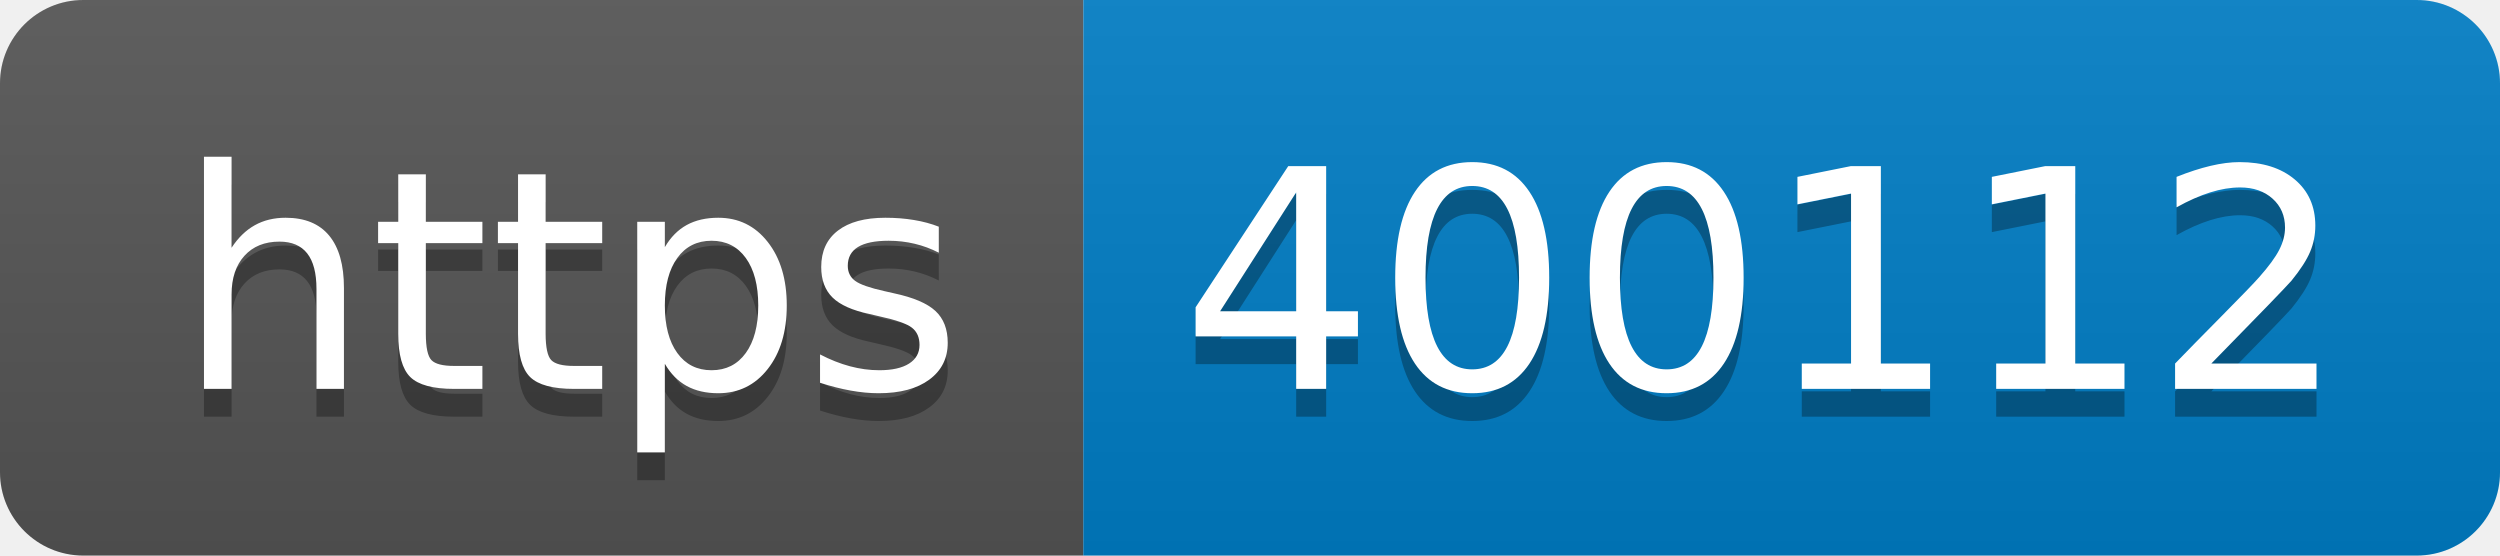
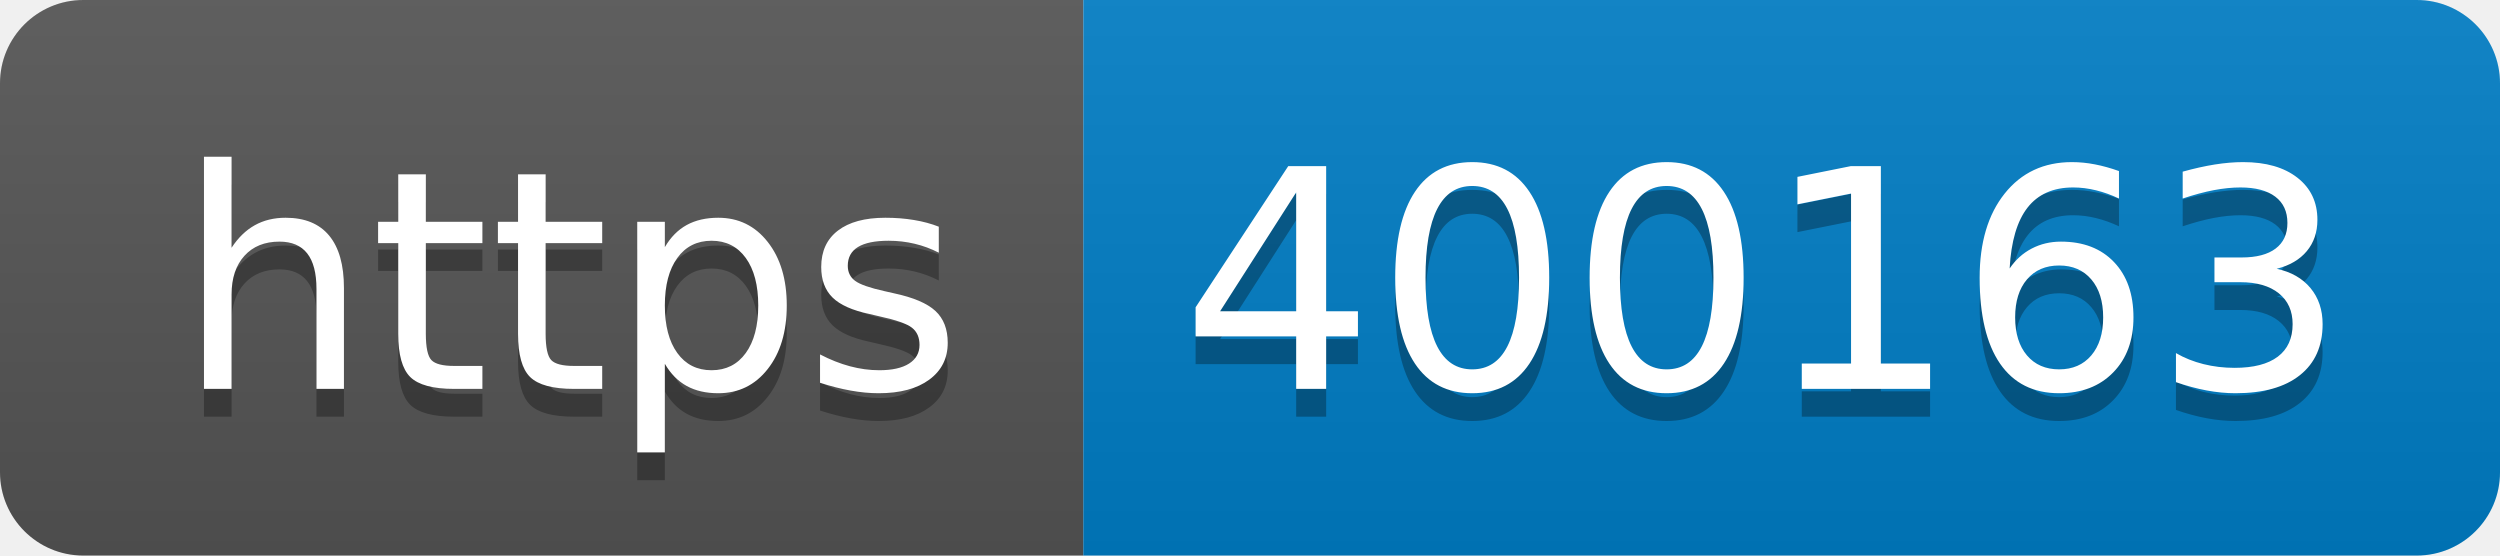
- <svg xmlns="http://www.w3.org/2000/svg" width="90" height="20" role="img" aria-label="https: 400112">
+ <svg xmlns="http://www.w3.org/2000/svg" width="90" height="20" role="img" aria-label="https: 400163">
  <linearGradient id="s" x2="0" y2="100%">
    <stop offset="0" stop-color="#bbb" stop-opacity=".1" />
    <stop offset="1" stop-opacity=".1" />
  </linearGradient>
  <clipPath id="r">
    <rect width="90" height="20" rx="3" fill="#fff" />
  </clipPath>
  <g clip-path="url(#r)">
    <rect width="39" height="20" fill="#555" />
    <rect x="39" width="51" height="20" fill="#007ec6" />
    <rect width="90" height="20" fill="url(#s)" />
  </g>
  <g fill="#fff" text-anchor="middle" font-family="Verdana,Geneva,DejaVu Sans,sans-serif" text-rendering="geometricPrecision" font-size="110">
    <text aria-hidden="true" x="205" y="150" fill="#010101" fill-opacity=".3" transform="scale(.1)" textLength="290">https</text>
    <text x="205" y="140" transform="scale(.1)" fill="#fff" textLength="290">https</text>
-     <text aria-hidden="true" x="635" y="150" fill="#010101" fill-opacity=".3" transform="scale(.1)" textLength="410">400112</text>
-     <text x="635" y="140" transform="scale(.1)" fill="#fff" textLength="410">400112</text>
+     <text aria-hidden="true" x="635" y="150" fill="#010101" fill-opacity=".3" transform="scale(.1)" textLength="410">400163</text>
+     <text x="635" y="140" transform="scale(.1)" fill="#fff" textLength="410">400163</text>
  </g>
</svg>
